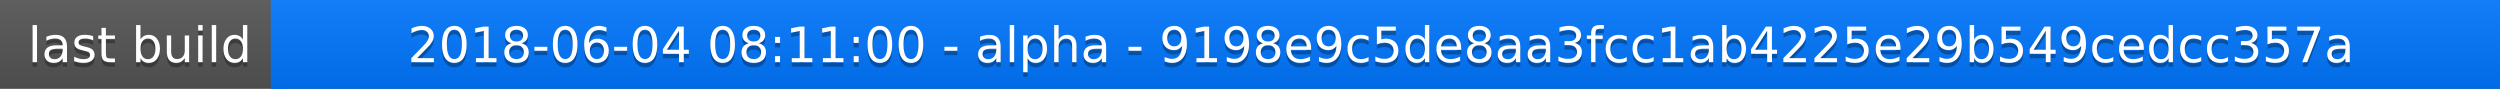
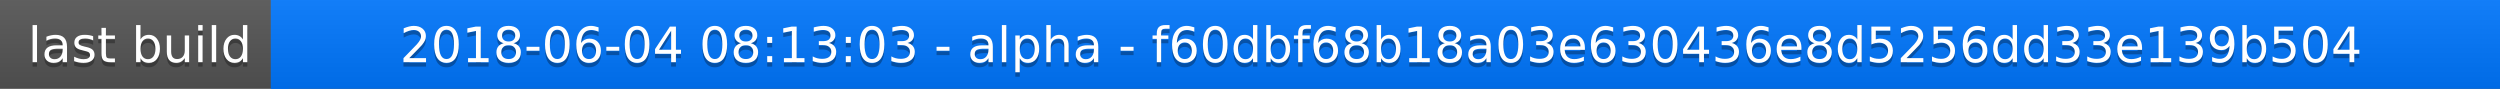
<svg xmlns="http://www.w3.org/2000/svg" width="563" height="20">
  <linearGradient id="a" x2="0" y2="100%">
    <stop offset="0" stop-color="#bbb" stop-opacity=".1" />
    <stop offset="1" stop-opacity=".1" />
  </linearGradient>
  <rect rx="0" width="563" height="20" fill="#555" />
  <rect rx="0" x="61" width="502" height="20" fill="#07f" />
  <path fill="#07f" d="M61 0h4v20h-4z" />
  <rect rx="0" width="563" height="20" fill="url(#a)" />
  <g fill="#fff" text-anchor="middle" font-family="DejaVu Sans,Verdana,Geneva,sans-serif" font-size="11">
    <text x="31.5" y="15" fill="#010101" fill-opacity=".3">last build</text>
    <text x="31.5" y="14">last build</text>
-     <text x="311" y="15" fill="#010101" fill-opacity=".3">2018-06-04 08:11:00 - alpha - 9198e9c5de8aa3fcc1ab4225e29b549cedcc357a</text>
-     <text x="311" y="14">2018-06-04 08:11:00 - alpha - 9198e9c5de8aa3fcc1ab4225e29b549cedcc357a</text>
+     <text x="311" y="15" fill="#010101" fill-opacity=".3">2018-06-04 08:13:03 - alpha - f60dbf68b18a03e630436e8d5256dd33e139b504</text>
+     <text x="311" y="14">2018-06-04 08:13:03 - alpha - f60dbf68b18a03e630436e8d5256dd33e139b504</text>
  </g>
</svg>
